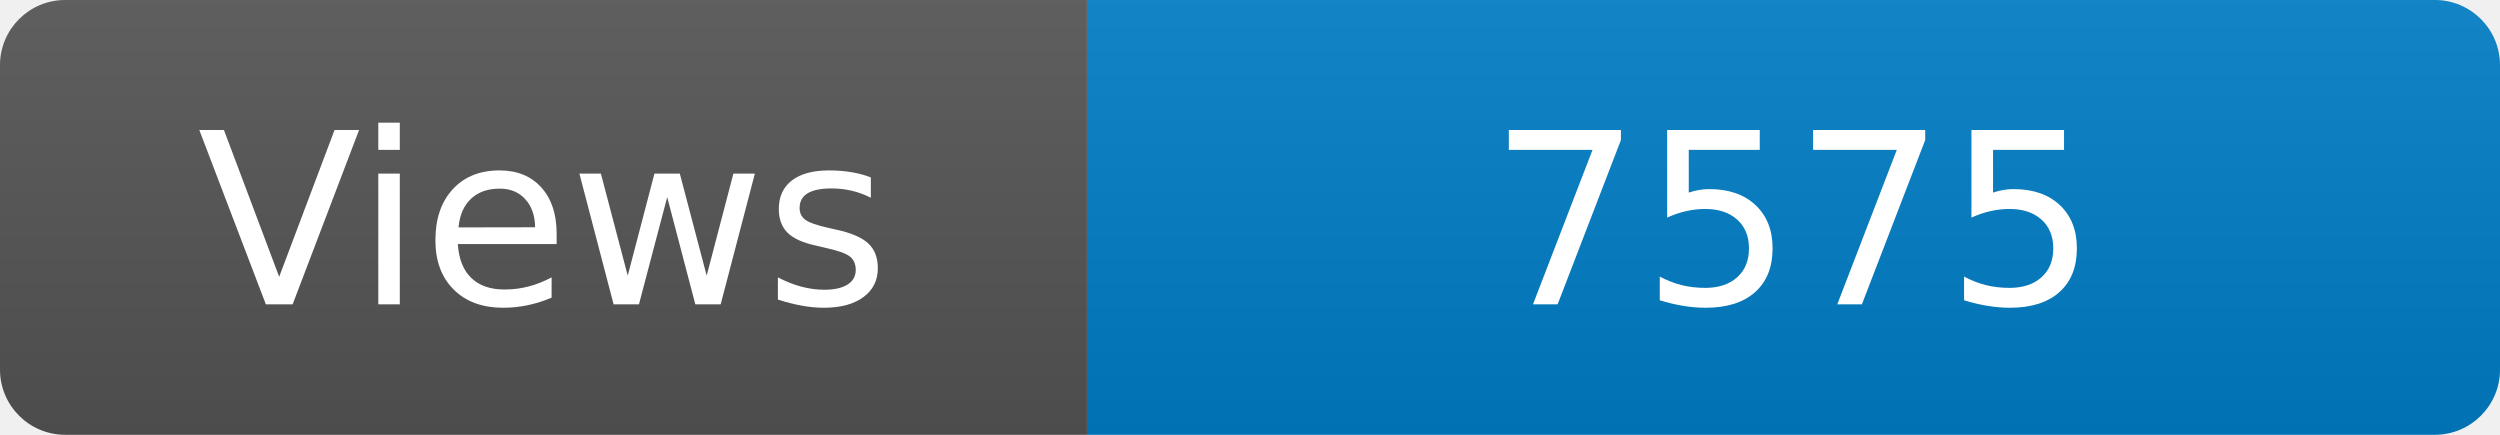
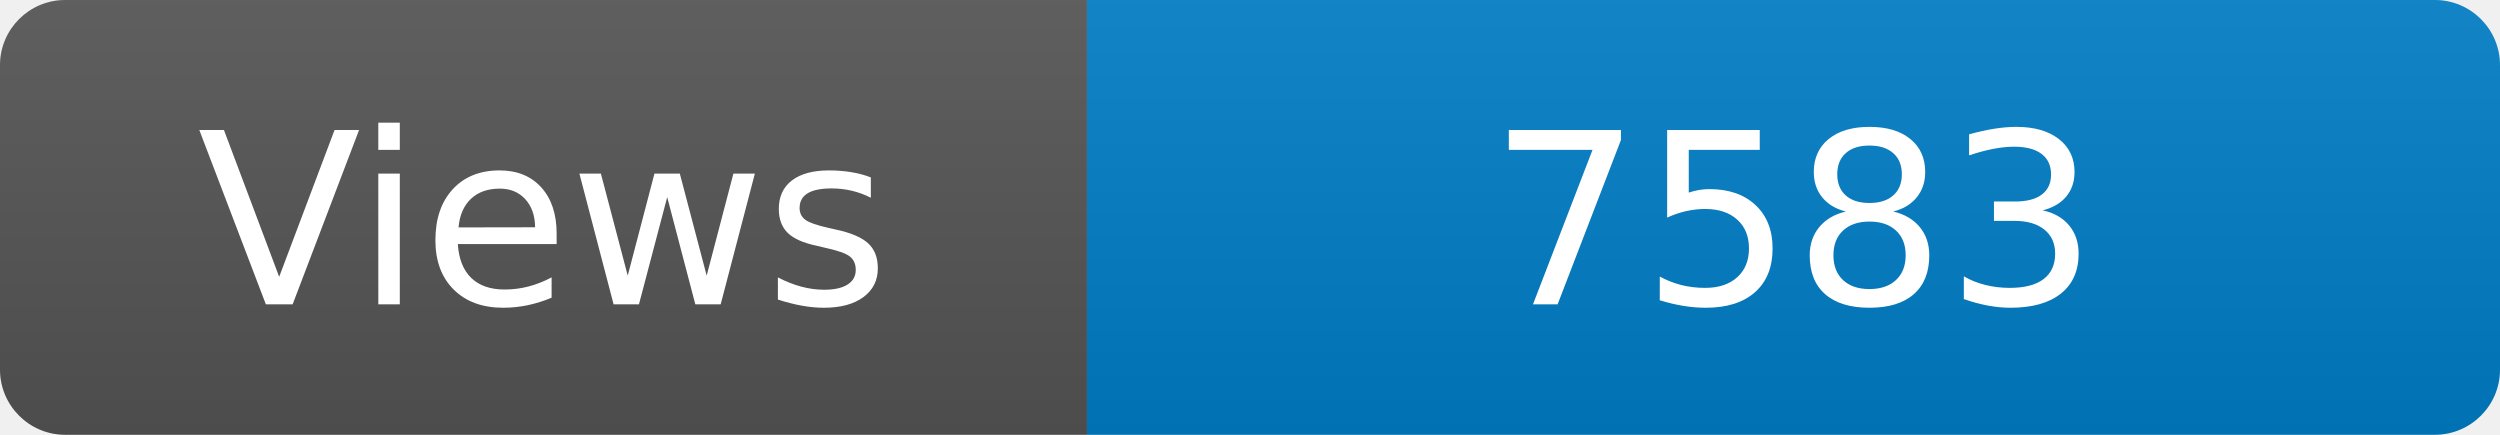
<svg xmlns="http://www.w3.org/2000/svg" width="115" height="20" role="img" aria-label="Maintained?: yes">
  <linearGradient id="s" x2="0" y2="100%">
    <stop offset="0" stop-color="#bbb" stop-opacity=".1" />
    <stop offset="1" stop-opacity=".1" />
  </linearGradient>
  <clipPath id="r">
    <rect width="115" height="20" rx="3" fill="#fff" />
  </clipPath>
  <g clip-path="url(#r)">
    <rect width="50" height="20" fill="#555" />
    <rect x="50" width="160" height="20" fill="#007ec6" />
    <rect width="115" height="20" fill="url(#s)" />
  </g>
  <g fill="#fff" text-anchor="middle" font-family="Verdana,Geneva,DejaVu Sans,sans-serif" font-size="110">
    <text x="250" y="140" transform="scale(.1)" fill="#fff">Views</text>
-     <text x="825" y="140" transform="scale(.1)" fill="#fff">7575</text>
+     <text x="825" y="140" transform="scale(.1)" fill="#fff">7583</text>
  </g>
</svg>
